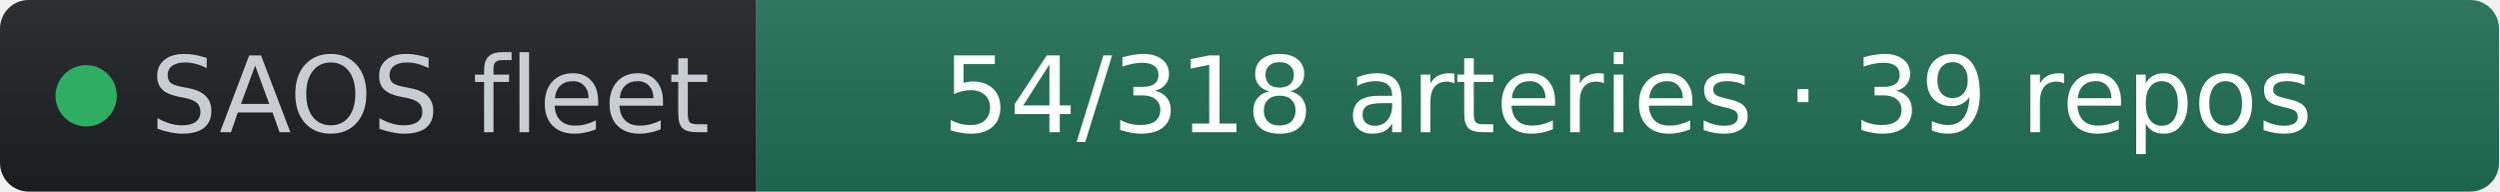
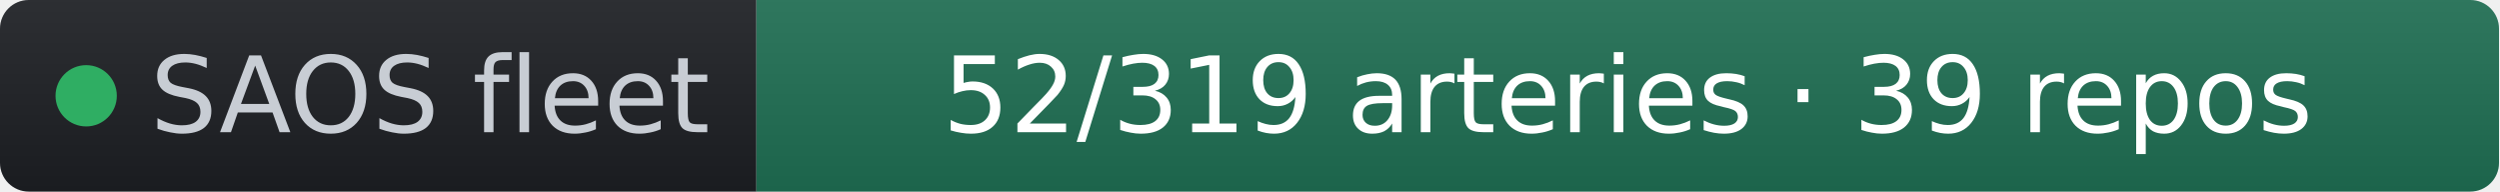
- <svg xmlns="http://www.w3.org/2000/svg" width="261" height="20" role="img" aria-label="SAOS fleet: 54/318 arteries · 39 repos" viewBox="0 0 261 20" font-family="Verdana,Geneva,DejaVu Sans,sans-serif">
+ <svg xmlns="http://www.w3.org/2000/svg" width="261" height="20" role="img" aria-label="SAOS fleet: 52/319 arteries · 39 repos" viewBox="0 0 261 20" font-family="Verdana,Geneva,DejaVu Sans,sans-serif">
  <linearGradient id="s" x2="0" y2="100%">
    <stop offset="0" stop-color="#bbb" stop-opacity=".1" />
    <stop offset="1" stop-opacity=".1" />
  </linearGradient>
  <clipPath id="r">
    <rect width="261" height="20" rx="3" fill="#fff" />
  </clipPath>
  <g clip-path="url(#r)">
    <rect width="79" height="20" fill="#1d1f24" />
    <rect x="79" width="182" height="20" fill="#1f6f54" />
    <rect width="261" height="20" fill="url(#s)" />
  </g>
  <g fill="#fff" text-anchor="middle" font-size="11">
    <circle cx="9" cy="10" r="3.2" fill="#2fae63" />
    <text x="15.7" y="13.8" fill="#c8cdd4" text-anchor="start">SAOS fleet</text>
-     <text x="170" y="13.8" fill="#ffffff">54/318 arteries · 39 repos</text>
+     <text x="170" y="13.8" fill="#ffffff">52/319 arteries · 39 repos</text>
  </g>
</svg>
